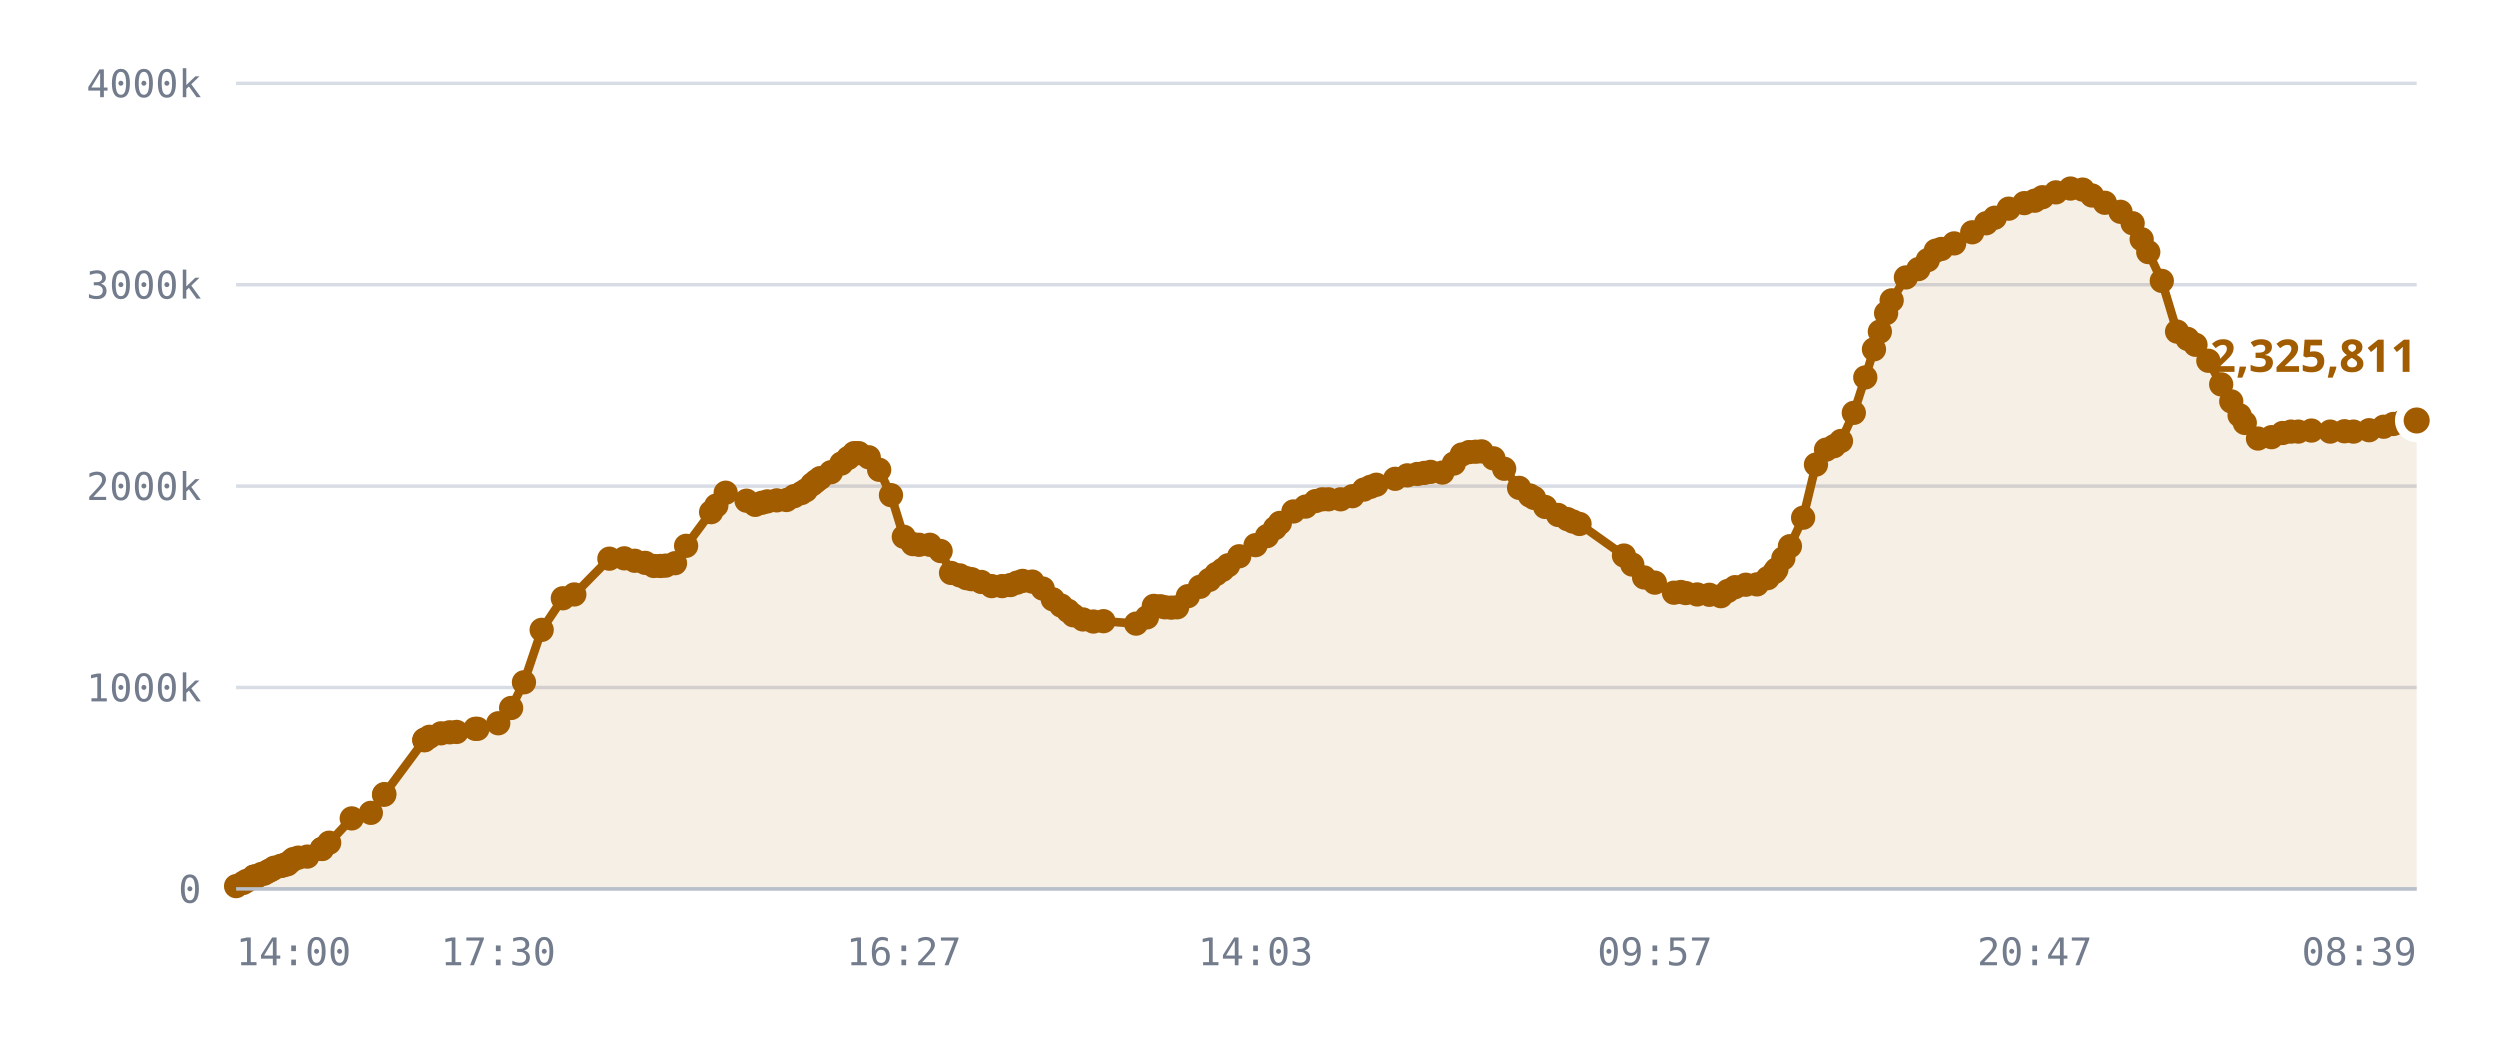
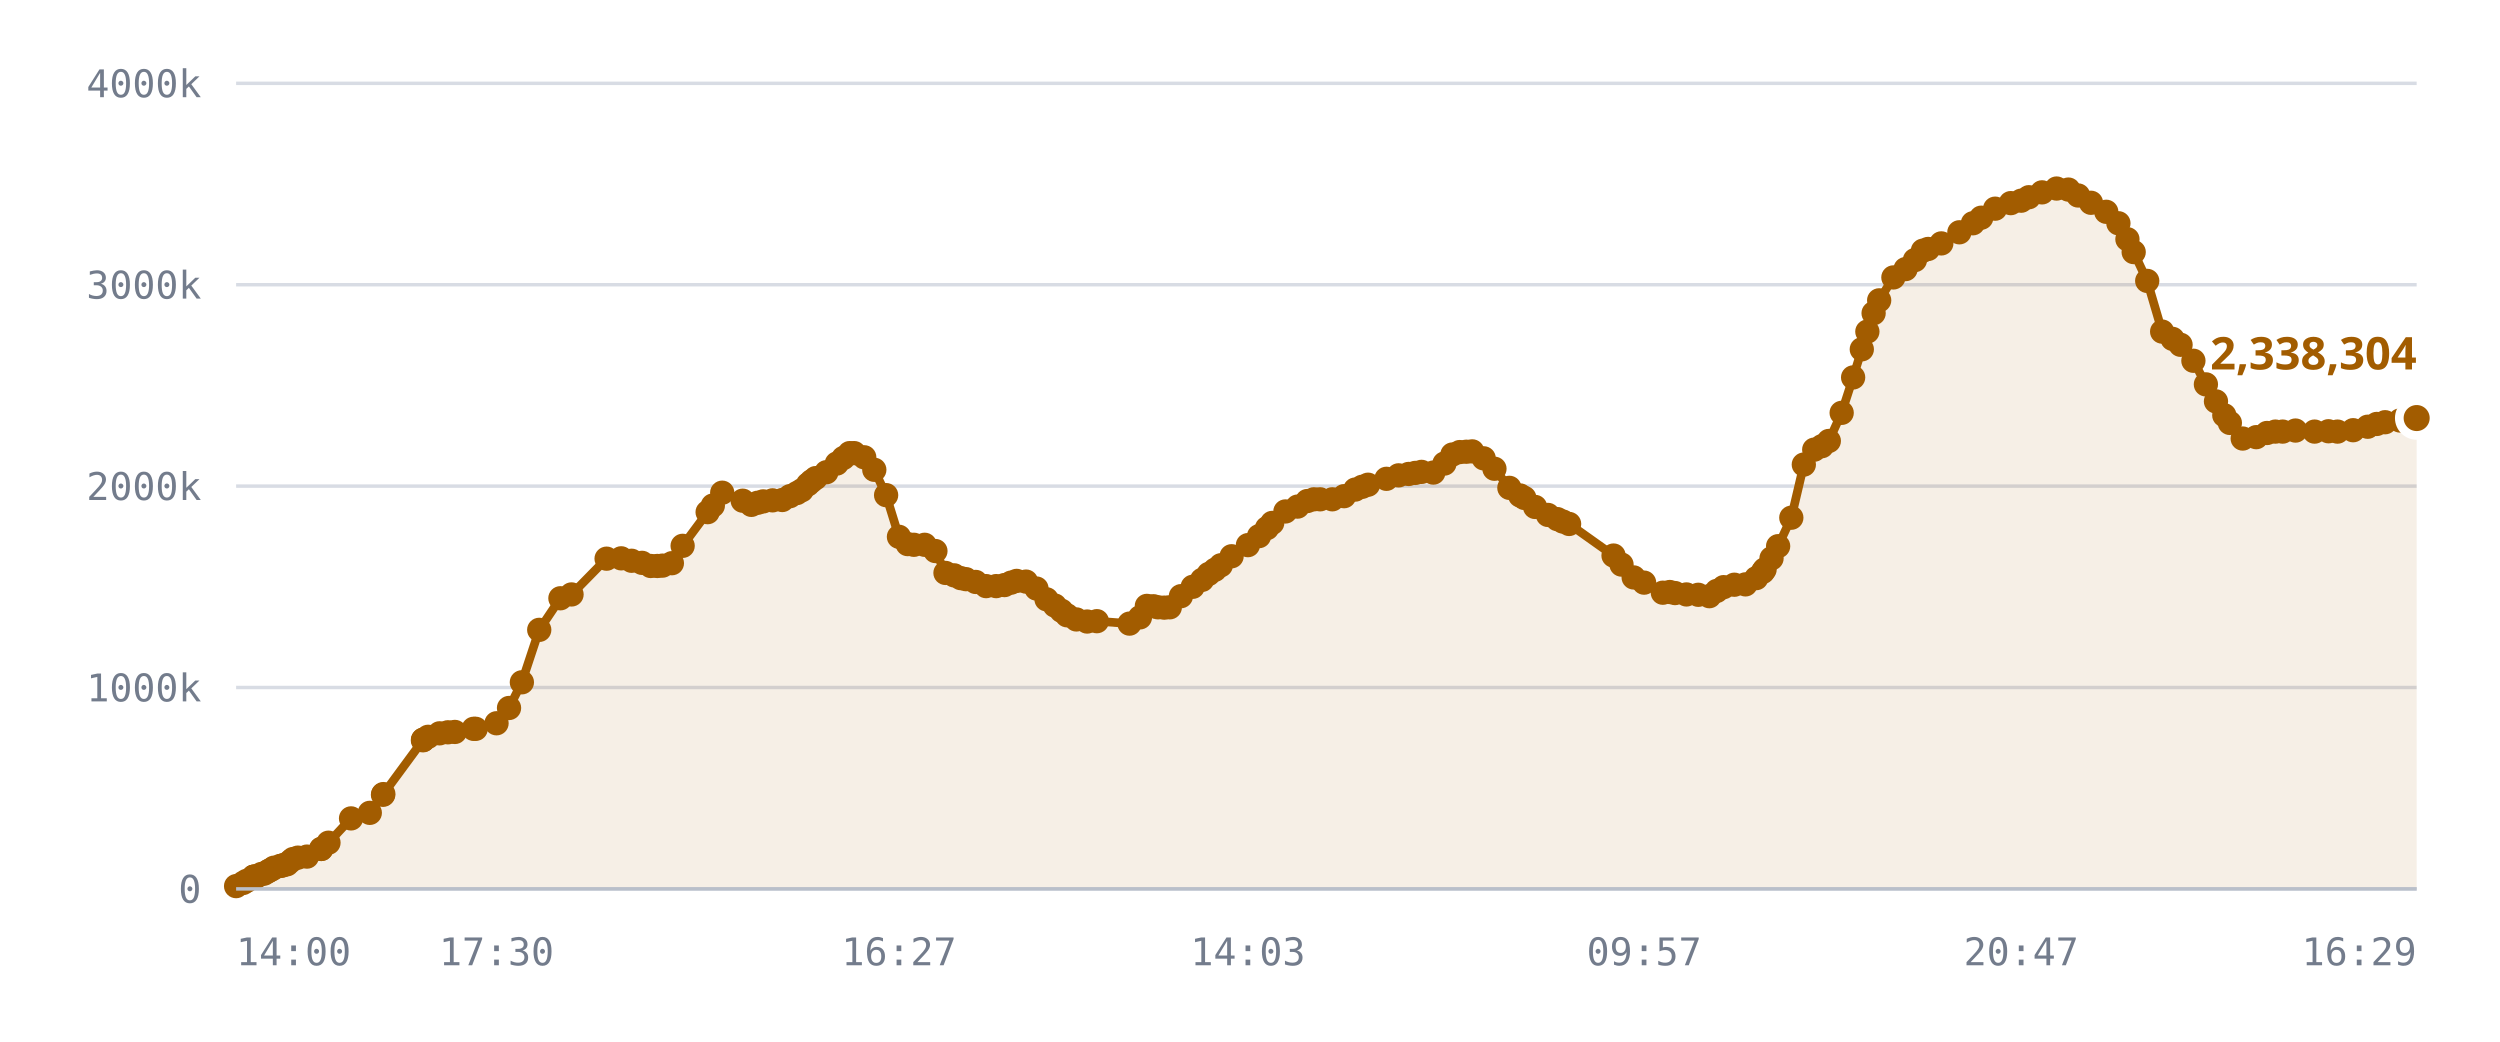
<svg xmlns="http://www.w3.org/2000/svg" viewBox="0 0 720 300" role="img" aria-label="Published DID profiles, sharded namespace">
  <style>
    .grid      { stroke: var(--chart-grid, #d8dce4); stroke-width: 1; }
    .cap       { stroke: var(--chart-cap, #9a2b22); stroke-width: 1.5; stroke-dasharray: 5 4; }
    .cap-label { fill: var(--chart-cap, #9a2b22); font: 600 11px Archivo, system-ui, sans-serif; letter-spacing: .04em; }
    .tick      { fill: var(--chart-muted, #737c8c); font: 500 11px "IBM Plex Mono", ui-monospace, monospace; }
    .tick-y    { text-anchor: end; }
    .tick-x    { text-anchor: middle; }
    .series    { fill: none; stroke: var(--chart-line, #a25c00); stroke-width: 2.5; stroke-linejoin: round; stroke-linecap: round; }
    .fill      { fill: var(--chart-fill, rgba(162,92,0,.10)); stroke: none; }
    .dot       { fill: var(--chart-line, #a25c00); }
    .dot-last  { stroke: var(--chart-bg, #fff); stroke-width: 2.5; }
    .end-label { fill: var(--chart-line, #a25c00); font: 700 13px Archivo, system-ui, sans-serif; }
    .axis      { stroke: var(--chart-axis, #b9bfca); stroke-width: 1; }
  </style>
  <line x1="68" y1="256.0" x2="696" y2="256.0" class="grid" />
  <text x="58" y="260.0" class="tick tick-y">0</text>
  <line x1="68" y1="198.0" x2="696" y2="198.0" class="grid" />
  <text x="58" y="202.0" class="tick tick-y">1000k</text>
  <line x1="68" y1="140.0" x2="696" y2="140.0" class="grid" />
  <text x="58" y="144.0" class="tick tick-y">2000k</text>
  <line x1="68" y1="82.0" x2="696" y2="82.0" class="grid" />
  <text x="58" y="86.0" class="tick tick-y">3000k</text>
  <line x1="68" y1="24.0" x2="696" y2="24.0" class="grid" />
  <text x="58" y="28.0" class="tick tick-y">4000k</text>
-   <path d="M68.0,255.2 L70.0,254.3 L71.0,253.7 L73.1,252.5 L73.1,252.5 L73.2,252.5 L73.4,252.5 L73.9,252.5 L75.3,251.7 L76.1,251.6 L77.1,251.0 L77.7,250.7 L78.5,250.3 L79.0,249.9 L80.8,249.4 L81.3,249.3 L82.2,249.0 L82.8,248.9 L83.8,248.0 L84.5,247.4 L85.9,247.0 L88.5,246.7 L92.7,244.5 L92.7,244.5 L94.8,242.7 L101.3,235.7 L106.8,234.1 L110.6,228.9 L110.7,228.7 L122.2,213.2 L122.3,213.1 L122.3,213.0 L123.7,212.2 L127.0,211.2 L129.5,210.9 L131.5,210.8 L136.9,209.9 L137.5,209.9 L143.5,208.3 L147.2,203.9 L150.9,196.5 L156.0,181.4 L162.1,172.3 L165.4,171.2 L175.5,160.9 L179.8,160.8 L182.8,161.5 L185.8,162.1 L188.3,163.0 L190.2,163.0 L191.7,162.9 L194.4,162.2 L197.6,157.2 L204.8,147.5 L206.3,145.6 L209.0,141.9 L215.0,144.2 L217.5,145.4 L219.4,144.8 L221.0,144.4 L223.7,144.1 L226.5,144.0 L228.7,142.9 L230.8,142.0 L232.1,141.2 L233.9,139.5 L235.0,138.6 L236.2,137.7 L239.3,136.0 L242.3,133.5 L244.3,131.9 L246.0,130.5 L247.3,130.5 L250.2,131.7 L253.2,135.3 L256.6,142.6 L260.3,154.6 L262.9,156.7 L264.7,156.9 L267.8,156.9 L270.9,158.7 L273.9,165.0 L276.4,165.7 L278.3,166.5 L279.8,166.8 L282.6,167.6 L285.6,168.8 L288.6,168.8 L291.0,168.5 L292.9,167.8 L294.5,167.3 L297.3,167.5 L300.3,169.5 L303.2,172.6 L305.6,174.4 L307.6,175.9 L309.1,177.2 L311.9,178.4 L314.9,179.0 L317.8,178.9 L327.2,179.6 L330.3,177.8 L332.3,174.5 L334.2,174.6 L335.5,174.9 L337.3,175.0 L339.0,174.9 L342.1,171.7 L345.6,169.0 L348.3,167.0 L350.3,165.3 L352.1,164.1 L353.7,162.8 L356.9,160.2 L361.6,157.0 L364.9,154.4 L367.2,152.1 L368.6,150.6 L372.5,147.3 L376.0,145.9 L378.9,144.3 L380.8,143.8 L382.6,143.8 L386.1,143.8 L389.5,142.9 L392.8,141.0 L394.7,140.2 L396.4,139.6 L401.8,137.9 L405.3,136.9 L408.2,136.5 L410.2,136.2 L412.0,135.9 L415.4,136.1 L418.7,133.5 L421.0,130.9 L423.1,130.2 L425.0,130.1 L426.7,130.0 L430.1,132.0 L433.2,135.0 L437.5,140.5 L440.6,142.7 L441.8,143.4 L445.0,146.0 L448.7,148.3 L451.4,149.5 L453.0,150.2 L454.9,150.9 L467.7,160.0 L470.1,162.6 L473.5,166.3 L476.6,167.8 L482.1,170.7 L484.1,170.5 L485.5,170.8 L488.8,171.2 L492.3,171.3 L495.6,171.7 L497.6,170.2 L499.7,169.1 L502.8,168.4 L506.0,168.3 L509.1,166.5 L511.1,164.7 L511.6,164.0 L513.6,160.8 L515.5,157.3 L519.3,149.1 L523.0,133.8 L525.9,129.5 L528.2,128.5 L530.2,127.0 L533.9,118.9 L537.2,108.7 L539.7,100.6 L541.4,95.5 L543.2,90.2 L544.8,86.5 L548.9,79.9 L552.5,77.5 L555.2,74.9 L557.5,72.2 L559.1,71.7 L562.8,70.1 L568.0,66.9 L572.0,64.3 L574.5,62.7 L578.5,60.1 L583.0,58.5 L586.0,57.8 L588.2,56.8 L592.1,55.4 L596.3,54.3 L599.8,54.6 L602.5,56.3 L606.2,58.4 L610.7,61.0 L614.2,64.3 L616.8,68.9 L618.7,72.6 L622.6,80.9 L627.0,95.5 L630.0,97.6 L632.3,99.3 L636.0,103.9 L639.7,110.7 L642.6,115.6 L645.0,119.6 L646.5,121.8 L650.3,126.3 L654.2,125.9 L657.4,124.7 L659.8,124.3 L661.9,124.3 L665.7,124.0 L671.1,124.3 L675.2,124.2 L677.8,124.3 L682.3,123.9 L686.5,122.9 L689.3,122.1 L691.6,121.6 L696.0,121.1 L696.0,256.0 L68.0,256.0 Z" class="fill" />
-   <path d="M68.0,255.2 L70.0,254.3 L71.0,253.7 L73.1,252.5 L73.1,252.5 L73.2,252.5 L73.4,252.5 L73.9,252.5 L75.3,251.7 L76.1,251.6 L77.1,251.0 L77.7,250.7 L78.5,250.3 L79.0,249.9 L80.8,249.4 L81.3,249.3 L82.2,249.0 L82.8,248.9 L83.8,248.0 L84.5,247.4 L85.9,247.0 L88.5,246.7 L92.7,244.5 L92.7,244.5 L94.8,242.7 L101.3,235.7 L106.8,234.1 L110.6,228.9 L110.7,228.7 L122.2,213.2 L122.3,213.1 L122.3,213.0 L123.7,212.2 L127.0,211.2 L129.5,210.9 L131.5,210.8 L136.9,209.9 L137.5,209.9 L143.5,208.3 L147.2,203.9 L150.9,196.5 L156.0,181.4 L162.1,172.3 L165.4,171.2 L175.5,160.9 L179.8,160.8 L182.8,161.5 L185.8,162.1 L188.3,163.0 L190.2,163.0 L191.7,162.9 L194.4,162.2 L197.6,157.2 L204.8,147.5 L206.3,145.6 L209.0,141.9 L215.0,144.2 L217.5,145.4 L219.4,144.8 L221.0,144.4 L223.7,144.1 L226.5,144.0 L228.7,142.9 L230.8,142.0 L232.1,141.2 L233.9,139.5 L235.0,138.6 L236.2,137.7 L239.3,136.0 L242.3,133.5 L244.3,131.9 L246.0,130.5 L247.3,130.5 L250.2,131.7 L253.2,135.3 L256.6,142.6 L260.3,154.6 L262.9,156.7 L264.7,156.9 L267.8,156.9 L270.9,158.7 L273.9,165.0 L276.4,165.7 L278.3,166.5 L279.8,166.8 L282.6,167.6 L285.6,168.8 L288.6,168.8 L291.0,168.5 L292.9,167.8 L294.5,167.3 L297.3,167.5 L300.3,169.5 L303.2,172.6 L305.6,174.4 L307.6,175.9 L309.1,177.2 L311.9,178.4 L314.9,179.0 L317.8,178.9 L327.2,179.6 L330.3,177.8 L332.3,174.5 L334.2,174.6 L335.5,174.9 L337.3,175.0 L339.0,174.9 L342.1,171.7 L345.6,169.0 L348.3,167.0 L350.3,165.3 L352.1,164.1 L353.7,162.8 L356.9,160.2 L361.6,157.0 L364.9,154.4 L367.2,152.1 L368.6,150.6 L372.5,147.3 L376.0,145.9 L378.9,144.3 L380.8,143.8 L382.6,143.8 L386.1,143.8 L389.5,142.9 L392.8,141.0 L394.7,140.2 L396.4,139.6 L401.8,137.9 L405.3,136.9 L408.2,136.5 L410.2,136.2 L412.0,135.9 L415.4,136.1 L418.7,133.5 L421.0,130.9 L423.1,130.2 L425.0,130.1 L426.7,130.0 L430.1,132.0 L433.2,135.0 L437.5,140.5 L440.6,142.7 L441.8,143.4 L445.0,146.0 L448.7,148.3 L451.4,149.5 L453.0,150.2 L454.9,150.9 L467.7,160.0 L470.1,162.6 L473.5,166.3 L476.6,167.8 L482.1,170.7 L484.1,170.5 L485.5,170.8 L488.8,171.2 L492.3,171.3 L495.6,171.7 L497.6,170.2 L499.7,169.1 L502.8,168.4 L506.0,168.3 L509.1,166.5 L511.1,164.7 L511.6,164.0 L513.6,160.8 L515.5,157.3 L519.3,149.1 L523.0,133.8 L525.9,129.5 L528.2,128.5 L530.2,127.0 L533.9,118.9 L537.2,108.7 L539.7,100.6 L541.4,95.5 L543.2,90.2 L544.8,86.5 L548.9,79.9 L552.5,77.5 L555.2,74.9 L557.5,72.2 L559.1,71.7 L562.8,70.1 L568.0,66.9 L572.0,64.3 L574.5,62.7 L578.5,60.1 L583.0,58.5 L586.0,57.8 L588.2,56.8 L592.1,55.4 L596.3,54.3 L599.8,54.6 L602.5,56.3 L606.2,58.4 L610.7,61.0 L614.2,64.3 L616.8,68.9 L618.7,72.6 L622.6,80.9 L627.0,95.5 L630.0,97.6 L632.3,99.3 L636.0,103.9 L639.7,110.7 L642.6,115.6 L645.0,119.6 L646.5,121.8 L650.3,126.3 L654.2,125.9 L657.4,124.7 L659.8,124.3 L661.9,124.3 L665.7,124.0 L671.1,124.3 L675.2,124.2 L677.8,124.3 L682.3,123.9 L686.5,122.9 L689.3,122.1 L691.6,121.6 L696.0,121.1" class="series" />
+   <path d="M68.0,255.2 L70.0,254.3 L71.0,253.7 L73.0,252.5 L73.1,252.5 L73.1,252.5 L73.3,252.5 L73.8,252.5 L75.3,251.7 L76.1,251.6 L77.1,251.0 L77.6,250.7 L78.4,250.3 L78.9,249.9 L80.7,249.4 L81.2,249.3 L82.1,249.0 L82.7,248.9 L83.7,248.0 L84.4,247.4 L85.8,247.0 L88.4,246.7 L92.5,244.5 L92.5,244.5 L94.6,242.7 L101.1,235.7 L106.5,234.1 L110.3,228.9 L110.4,228.7 L121.8,213.2 L121.9,213.1 L121.9,213.0 L123.3,212.2 L126.6,211.2 L129.0,210.9 L131.0,210.8 L136.4,209.9 L137.0,209.9 L143.0,208.3 L146.6,203.9 L150.3,196.5 L155.3,181.4 L161.4,172.3 L164.6,171.2 L174.7,160.9 L178.9,160.8 L181.9,161.5 L184.9,162.1 L187.4,163.0 L189.3,163.0 L190.8,162.9 L193.5,162.2 L196.6,157.2 L203.8,147.5 L205.3,145.6 L208.0,141.9 L213.9,144.2 L216.4,145.4 L218.2,144.8 L219.8,144.4 L222.5,144.1 L225.3,144.0 L227.5,142.9 L229.5,142.0 L230.9,141.2 L232.7,139.5 L233.7,138.6 L234.9,137.7 L238.0,136.0 L241.0,133.5 L242.9,131.9 L244.7,130.5 L246.0,130.5 L248.9,131.7 L251.8,135.3 L255.2,142.6 L258.9,154.6 L261.4,156.7 L263.2,156.9 L266.3,156.9 L269.4,158.7 L272.3,165.0 L274.8,165.7 L276.7,166.5 L278.2,166.8 L281.0,167.6 L284.0,168.8 L286.9,168.8 L289.3,168.5 L291.2,167.8 L292.8,167.3 L295.5,167.5 L298.5,169.5 L301.4,172.6 L303.8,174.4 L305.7,175.9 L307.3,177.2 L310.0,178.4 L313.1,179.0 L315.9,178.9 L325.3,179.6 L328.3,177.8 L330.3,174.5 L332.2,174.6 L333.5,174.9 L335.3,175.0 L336.9,174.9 L340.1,171.7 L343.5,169.0 L346.2,167.0 L348.1,165.3 L349.9,164.1 L351.6,162.8 L354.7,160.2 L359.4,157.0 L362.6,154.4 L364.9,152.1 L366.4,150.6 L370.2,147.3 L373.7,145.9 L376.5,144.3 L378.4,143.8 L380.2,143.8 L383.7,143.8 L387.1,142.9 L390.3,141.0 L392.3,140.2 L394.0,139.6 L399.3,137.9 L402.8,136.9 L405.7,136.5 L407.6,136.2 L409.4,135.9 L412.8,136.1 L416.0,133.5 L418.3,130.9 L420.4,130.2 L422.3,130.1 L424.0,130.0 L427.3,132.0 L430.4,135.0 L434.7,140.5 L437.8,142.7 L439.0,143.4 L442.1,146.0 L445.8,148.3 L448.5,149.5 L450.1,150.2 L451.9,150.9 L464.7,160.0 L467.0,162.6 L470.5,166.3 L473.5,167.8 L478.9,170.7 L480.9,170.5 L482.4,170.8 L485.7,171.2 L489.1,171.3 L492.3,171.7 L494.4,170.2 L496.4,169.1 L499.5,168.4 L502.7,168.3 L505.8,166.5 L507.7,164.7 L508.2,164.0 L510.2,160.8 L512.1,157.3 L515.9,149.1 L519.5,133.8 L522.5,129.5 L524.7,128.5 L526.7,127.0 L530.4,118.9 L533.7,108.7 L536.2,100.6 L537.8,95.5 L539.6,90.2 L541.2,86.5 L545.3,79.9 L548.8,77.5 L551.5,74.9 L553.8,72.2 L555.3,71.7 L559.1,70.1 L564.3,66.9 L568.2,64.3 L570.6,62.7 L574.6,60.1 L579.1,58.5 L582.1,57.8 L584.3,56.8 L588.1,55.4 L592.3,54.3 L595.7,54.6 L598.5,56.3 L602.2,58.4 L606.6,61.0 L610.1,64.3 L612.7,68.9 L614.5,72.6 L618.4,80.9 L622.7,95.5 L625.7,97.6 L628.0,99.3 L631.7,103.9 L635.3,110.7 L638.2,115.6 L640.6,119.6 L642.2,121.8 L645.9,126.3 L649.8,125.9 L652.9,124.7 L655.3,124.3 L657.4,124.3 L661.1,124.0 L666.6,124.3 L670.6,124.2 L673.2,124.3 L677.7,123.9 L681.9,122.9 L684.5,122.1 L686.9,121.6 L691.2,121.1 L696.0,120.4 L696.0,256.0 L68.0,256.0 Z" class="fill" />
+   <path d="M68.0,255.2 L70.0,254.3 L71.0,253.7 L73.0,252.5 L73.1,252.5 L73.1,252.5 L73.3,252.5 L73.8,252.5 L75.3,251.7 L76.1,251.6 L77.1,251.0 L77.6,250.7 L78.4,250.3 L78.9,249.9 L80.7,249.4 L81.2,249.3 L82.1,249.0 L82.7,248.9 L83.7,248.0 L84.4,247.4 L85.8,247.0 L88.4,246.7 L92.5,244.5 L92.5,244.5 L94.6,242.7 L101.1,235.7 L106.5,234.1 L110.3,228.9 L110.4,228.7 L121.8,213.2 L121.9,213.1 L121.9,213.0 L123.3,212.2 L126.6,211.2 L129.0,210.9 L131.0,210.8 L136.4,209.9 L137.0,209.9 L143.0,208.3 L146.6,203.9 L150.3,196.5 L155.3,181.4 L161.4,172.3 L164.6,171.2 L174.7,160.9 L178.9,160.8 L181.9,161.5 L184.9,162.1 L187.4,163.0 L189.3,163.0 L190.8,162.9 L193.5,162.2 L196.6,157.2 L203.8,147.5 L205.3,145.6 L208.0,141.9 L213.9,144.2 L216.4,145.4 L218.2,144.8 L219.8,144.4 L222.5,144.1 L225.3,144.0 L227.5,142.9 L229.5,142.0 L230.9,141.2 L232.7,139.5 L233.7,138.6 L234.9,137.7 L238.0,136.0 L241.0,133.5 L242.9,131.9 L244.7,130.5 L246.0,130.5 L248.9,131.7 L251.8,135.3 L255.2,142.6 L258.9,154.6 L261.4,156.7 L263.2,156.9 L266.3,156.9 L269.4,158.7 L272.3,165.0 L274.8,165.7 L276.7,166.5 L278.2,166.8 L281.0,167.6 L284.0,168.8 L286.9,168.8 L289.3,168.5 L291.2,167.8 L292.8,167.3 L295.5,167.5 L298.5,169.5 L301.4,172.6 L303.8,174.4 L305.7,175.9 L307.3,177.2 L310.0,178.4 L313.1,179.0 L315.9,178.9 L325.3,179.6 L328.3,177.8 L330.3,174.5 L332.2,174.6 L333.5,174.9 L335.3,175.0 L336.9,174.9 L340.1,171.7 L343.5,169.0 L346.2,167.0 L348.1,165.3 L349.9,164.1 L351.6,162.8 L354.7,160.2 L359.4,157.0 L362.6,154.4 L364.9,152.1 L366.4,150.6 L370.2,147.3 L373.7,145.9 L376.5,144.3 L378.4,143.8 L380.2,143.8 L383.7,143.8 L387.1,142.9 L390.3,141.0 L392.3,140.2 L394.0,139.6 L399.3,137.9 L402.8,136.9 L405.7,136.5 L407.6,136.2 L409.4,135.9 L412.8,136.1 L416.0,133.5 L418.3,130.9 L420.4,130.2 L422.3,130.1 L424.0,130.0 L427.3,132.0 L430.4,135.0 L434.7,140.5 L437.8,142.7 L439.0,143.4 L442.1,146.0 L445.8,148.3 L448.5,149.5 L450.1,150.2 L451.9,150.9 L464.7,160.0 L467.0,162.6 L470.5,166.3 L473.5,167.8 L478.9,170.7 L480.9,170.5 L482.4,170.8 L485.7,171.2 L489.1,171.3 L492.3,171.7 L494.4,170.2 L496.4,169.1 L499.5,168.4 L502.7,168.3 L505.8,166.5 L507.7,164.7 L508.2,164.0 L510.2,160.8 L512.1,157.3 L515.9,149.1 L519.5,133.8 L522.5,129.5 L524.7,128.5 L526.7,127.0 L530.4,118.9 L533.7,108.7 L536.2,100.6 L537.8,95.5 L539.6,90.2 L541.2,86.5 L545.3,79.9 L548.8,77.5 L551.5,74.9 L553.8,72.2 L555.3,71.7 L559.1,70.1 L564.3,66.9 L568.2,64.3 L570.6,62.7 L574.6,60.1 L579.1,58.5 L582.1,57.8 L584.3,56.8 L588.1,55.4 L592.3,54.3 L595.7,54.6 L598.5,56.3 L602.2,58.4 L606.6,61.0 L610.1,64.3 L612.7,68.9 L614.5,72.6 L618.4,80.9 L622.7,95.5 L625.7,97.6 L628.0,99.3 L631.7,103.9 L635.3,110.7 L638.2,115.6 L640.6,119.6 L642.2,121.8 L645.9,126.3 L649.8,125.9 L652.9,124.7 L655.3,124.3 L657.4,124.3 L661.1,124.0 L666.6,124.3 L670.6,124.2 L673.2,124.3 L677.7,123.9 L681.9,122.9 L684.5,122.1 L686.9,121.6 L691.2,121.1 L696.0,120.4" class="series" />
  <circle cx="68.0" cy="255.2" r="3.5" class="dot" />
  <circle cx="70.0" cy="254.3" r="3.5" class="dot" />
  <circle cx="71.0" cy="253.7" r="3.5" class="dot" />
+   <circle cx="73.0" cy="252.5" r="3.5" class="dot" />
  <circle cx="73.1" cy="252.5" r="3.5" class="dot" />
  <circle cx="73.1" cy="252.5" r="3.5" class="dot" />
-   <circle cx="73.2" cy="252.5" r="3.5" class="dot" />
-   <circle cx="73.4" cy="252.5" r="3.5" class="dot" />
-   <circle cx="73.9" cy="252.5" r="3.5" class="dot" />
+   <circle cx="73.3" cy="252.5" r="3.5" class="dot" />
+   <circle cx="73.8" cy="252.5" r="3.5" class="dot" />
  <circle cx="75.3" cy="251.7" r="3.5" class="dot" />
  <circle cx="76.1" cy="251.6" r="3.5" class="dot" />
  <circle cx="77.1" cy="251.0" r="3.5" class="dot" />
-   <circle cx="77.7" cy="250.7" r="3.5" class="dot" />
-   <circle cx="78.5" cy="250.3" r="3.5" class="dot" />
-   <circle cx="79.0" cy="249.9" r="3.5" class="dot" />
-   <circle cx="80.8" cy="249.4" r="3.5" class="dot" />
-   <circle cx="81.3" cy="249.3" r="3.5" class="dot" />
-   <circle cx="82.2" cy="249.0" r="3.5" class="dot" />
-   <circle cx="82.8" cy="248.9" r="3.5" class="dot" />
-   <circle cx="83.8" cy="248.0" r="3.5" class="dot" />
-   <circle cx="84.5" cy="247.4" r="3.5" class="dot" />
-   <circle cx="85.9" cy="247.0" r="3.5" class="dot" />
-   <circle cx="88.5" cy="246.7" r="3.5" class="dot" />
-   <circle cx="92.7" cy="244.5" r="3.5" class="dot" />
-   <circle cx="92.7" cy="244.5" r="3.5" class="dot" />
-   <circle cx="94.8" cy="242.7" r="3.5" class="dot" />
-   <circle cx="101.3" cy="235.7" r="3.5" class="dot" />
-   <circle cx="106.8" cy="234.1" r="3.5" class="dot" />
-   <circle cx="110.6" cy="228.9" r="3.5" class="dot" />
-   <circle cx="110.7" cy="228.7" r="3.5" class="dot" />
-   <circle cx="122.2" cy="213.2" r="3.5" class="dot" />
-   <circle cx="122.3" cy="213.1" r="3.5" class="dot" />
-   <circle cx="122.3" cy="213.0" r="3.5" class="dot" />
-   <circle cx="123.7" cy="212.2" r="3.5" class="dot" />
-   <circle cx="127.0" cy="211.2" r="3.5" class="dot" />
-   <circle cx="129.5" cy="210.9" r="3.5" class="dot" />
-   <circle cx="131.5" cy="210.8" r="3.5" class="dot" />
-   <circle cx="136.9" cy="209.9" r="3.5" class="dot" />
-   <circle cx="137.5" cy="209.9" r="3.5" class="dot" />
-   <circle cx="143.5" cy="208.3" r="3.5" class="dot" />
-   <circle cx="147.2" cy="203.9" r="3.5" class="dot" />
-   <circle cx="150.9" cy="196.5" r="3.5" class="dot" />
-   <circle cx="156.0" cy="181.4" r="3.5" class="dot" />
-   <circle cx="162.1" cy="172.3" r="3.5" class="dot" />
-   <circle cx="165.4" cy="171.2" r="3.5" class="dot" />
-   <circle cx="175.5" cy="160.9" r="3.5" class="dot" />
-   <circle cx="179.8" cy="160.8" r="3.5" class="dot" />
-   <circle cx="182.8" cy="161.5" r="3.5" class="dot" />
-   <circle cx="185.8" cy="162.1" r="3.5" class="dot" />
-   <circle cx="188.3" cy="163.0" r="3.5" class="dot" />
-   <circle cx="190.2" cy="163.0" r="3.5" class="dot" />
-   <circle cx="191.7" cy="162.9" r="3.5" class="dot" />
-   <circle cx="194.4" cy="162.2" r="3.5" class="dot" />
-   <circle cx="197.6" cy="157.2" r="3.5" class="dot" />
-   <circle cx="204.8" cy="147.5" r="3.5" class="dot" />
-   <circle cx="206.3" cy="145.6" r="3.5" class="dot" />
-   <circle cx="209.0" cy="141.9" r="3.5" class="dot" />
-   <circle cx="215.0" cy="144.2" r="3.5" class="dot" />
-   <circle cx="217.5" cy="145.4" r="3.5" class="dot" />
-   <circle cx="219.4" cy="144.8" r="3.5" class="dot" />
-   <circle cx="221.0" cy="144.4" r="3.5" class="dot" />
-   <circle cx="223.7" cy="144.1" r="3.5" class="dot" />
-   <circle cx="226.5" cy="144.0" r="3.5" class="dot" />
-   <circle cx="228.7" cy="142.9" r="3.5" class="dot" />
-   <circle cx="230.8" cy="142.0" r="3.5" class="dot" />
-   <circle cx="232.1" cy="141.2" r="3.5" class="dot" />
-   <circle cx="233.9" cy="139.5" r="3.5" class="dot" />
-   <circle cx="235.0" cy="138.6" r="3.5" class="dot" />
-   <circle cx="236.2" cy="137.7" r="3.5" class="dot" />
-   <circle cx="239.3" cy="136.0" r="3.5" class="dot" />
-   <circle cx="242.3" cy="133.5" r="3.5" class="dot" />
-   <circle cx="244.3" cy="131.9" r="3.5" class="dot" />
+   <circle cx="77.6" cy="250.7" r="3.5" class="dot" />
+   <circle cx="78.4" cy="250.3" r="3.5" class="dot" />
+   <circle cx="78.9" cy="249.9" r="3.5" class="dot" />
+   <circle cx="80.7" cy="249.4" r="3.5" class="dot" />
+   <circle cx="81.2" cy="249.3" r="3.5" class="dot" />
+   <circle cx="82.1" cy="249.0" r="3.5" class="dot" />
+   <circle cx="82.7" cy="248.9" r="3.5" class="dot" />
+   <circle cx="83.7" cy="248.0" r="3.5" class="dot" />
+   <circle cx="84.4" cy="247.4" r="3.5" class="dot" />
+   <circle cx="85.8" cy="247.0" r="3.5" class="dot" />
+   <circle cx="88.4" cy="246.7" r="3.5" class="dot" />
+   <circle cx="92.5" cy="244.5" r="3.5" class="dot" />
+   <circle cx="92.5" cy="244.5" r="3.5" class="dot" />
+   <circle cx="94.6" cy="242.7" r="3.5" class="dot" />
+   <circle cx="101.1" cy="235.7" r="3.5" class="dot" />
+   <circle cx="106.5" cy="234.1" r="3.5" class="dot" />
+   <circle cx="110.3" cy="228.9" r="3.5" class="dot" />
+   <circle cx="110.4" cy="228.7" r="3.5" class="dot" />
+   <circle cx="121.8" cy="213.2" r="3.5" class="dot" />
+   <circle cx="121.9" cy="213.1" r="3.5" class="dot" />
+   <circle cx="121.9" cy="213.0" r="3.5" class="dot" />
+   <circle cx="123.3" cy="212.2" r="3.5" class="dot" />
+   <circle cx="126.6" cy="211.2" r="3.5" class="dot" />
+   <circle cx="129.0" cy="210.9" r="3.5" class="dot" />
+   <circle cx="131.0" cy="210.8" r="3.5" class="dot" />
+   <circle cx="136.4" cy="209.9" r="3.5" class="dot" />
+   <circle cx="137.0" cy="209.9" r="3.5" class="dot" />
+   <circle cx="143.0" cy="208.3" r="3.5" class="dot" />
+   <circle cx="146.6" cy="203.9" r="3.5" class="dot" />
+   <circle cx="150.3" cy="196.5" r="3.5" class="dot" />
+   <circle cx="155.3" cy="181.4" r="3.5" class="dot" />
+   <circle cx="161.4" cy="172.3" r="3.5" class="dot" />
+   <circle cx="164.6" cy="171.2" r="3.5" class="dot" />
+   <circle cx="174.7" cy="160.9" r="3.5" class="dot" />
+   <circle cx="178.9" cy="160.8" r="3.5" class="dot" />
+   <circle cx="181.9" cy="161.5" r="3.5" class="dot" />
+   <circle cx="184.9" cy="162.1" r="3.5" class="dot" />
+   <circle cx="187.4" cy="163.0" r="3.5" class="dot" />
+   <circle cx="189.3" cy="163.0" r="3.5" class="dot" />
+   <circle cx="190.8" cy="162.9" r="3.5" class="dot" />
+   <circle cx="193.5" cy="162.2" r="3.5" class="dot" />
+   <circle cx="196.6" cy="157.2" r="3.5" class="dot" />
+   <circle cx="203.8" cy="147.5" r="3.5" class="dot" />
+   <circle cx="205.3" cy="145.6" r="3.5" class="dot" />
+   <circle cx="208.0" cy="141.9" r="3.5" class="dot" />
+   <circle cx="213.9" cy="144.2" r="3.5" class="dot" />
+   <circle cx="216.4" cy="145.4" r="3.5" class="dot" />
+   <circle cx="218.2" cy="144.8" r="3.5" class="dot" />
+   <circle cx="219.8" cy="144.4" r="3.5" class="dot" />
+   <circle cx="222.5" cy="144.1" r="3.5" class="dot" />
+   <circle cx="225.3" cy="144.0" r="3.5" class="dot" />
+   <circle cx="227.5" cy="142.9" r="3.5" class="dot" />
+   <circle cx="229.5" cy="142.0" r="3.5" class="dot" />
+   <circle cx="230.9" cy="141.2" r="3.5" class="dot" />
+   <circle cx="232.7" cy="139.5" r="3.5" class="dot" />
+   <circle cx="233.7" cy="138.6" r="3.5" class="dot" />
+   <circle cx="234.9" cy="137.7" r="3.5" class="dot" />
+   <circle cx="238.0" cy="136.0" r="3.5" class="dot" />
+   <circle cx="241.0" cy="133.5" r="3.5" class="dot" />
+   <circle cx="242.9" cy="131.9" r="3.5" class="dot" />
+   <circle cx="244.7" cy="130.5" r="3.5" class="dot" />
  <circle cx="246.0" cy="130.5" r="3.5" class="dot" />
-   <circle cx="247.3" cy="130.5" r="3.5" class="dot" />
-   <circle cx="250.2" cy="131.7" r="3.5" class="dot" />
-   <circle cx="253.2" cy="135.3" r="3.5" class="dot" />
-   <circle cx="256.6" cy="142.6" r="3.5" class="dot" />
-   <circle cx="260.3" cy="154.6" r="3.5" class="dot" />
-   <circle cx="262.9" cy="156.7" r="3.5" class="dot" />
-   <circle cx="264.7" cy="156.9" r="3.5" class="dot" />
-   <circle cx="267.8" cy="156.9" r="3.5" class="dot" />
-   <circle cx="270.9" cy="158.7" r="3.5" class="dot" />
-   <circle cx="273.9" cy="165.0" r="3.5" class="dot" />
-   <circle cx="276.4" cy="165.7" r="3.5" class="dot" />
-   <circle cx="278.3" cy="166.5" r="3.5" class="dot" />
-   <circle cx="279.8" cy="166.8" r="3.5" class="dot" />
-   <circle cx="282.6" cy="167.6" r="3.5" class="dot" />
-   <circle cx="285.6" cy="168.8" r="3.5" class="dot" />
-   <circle cx="288.6" cy="168.8" r="3.5" class="dot" />
-   <circle cx="291.0" cy="168.5" r="3.5" class="dot" />
-   <circle cx="292.9" cy="167.8" r="3.5" class="dot" />
-   <circle cx="294.5" cy="167.3" r="3.5" class="dot" />
-   <circle cx="297.3" cy="167.5" r="3.5" class="dot" />
-   <circle cx="300.3" cy="169.5" r="3.5" class="dot" />
-   <circle cx="303.2" cy="172.6" r="3.5" class="dot" />
-   <circle cx="305.6" cy="174.4" r="3.5" class="dot" />
-   <circle cx="307.6" cy="175.9" r="3.5" class="dot" />
-   <circle cx="309.1" cy="177.2" r="3.5" class="dot" />
-   <circle cx="311.9" cy="178.4" r="3.5" class="dot" />
-   <circle cx="314.9" cy="179.0" r="3.5" class="dot" />
-   <circle cx="317.8" cy="178.9" r="3.5" class="dot" />
-   <circle cx="327.2" cy="179.6" r="3.5" class="dot" />
-   <circle cx="330.3" cy="177.8" r="3.5" class="dot" />
-   <circle cx="332.3" cy="174.5" r="3.5" class="dot" />
-   <circle cx="334.2" cy="174.6" r="3.5" class="dot" />
-   <circle cx="335.5" cy="174.9" r="3.5" class="dot" />
-   <circle cx="337.3" cy="175.0" r="3.5" class="dot" />
-   <circle cx="339.0" cy="174.9" r="3.5" class="dot" />
-   <circle cx="342.1" cy="171.7" r="3.5" class="dot" />
-   <circle cx="345.6" cy="169.0" r="3.5" class="dot" />
-   <circle cx="348.3" cy="167.0" r="3.5" class="dot" />
-   <circle cx="350.3" cy="165.3" r="3.5" class="dot" />
-   <circle cx="352.1" cy="164.1" r="3.5" class="dot" />
-   <circle cx="353.7" cy="162.8" r="3.5" class="dot" />
-   <circle cx="356.9" cy="160.2" r="3.5" class="dot" />
-   <circle cx="361.6" cy="157.0" r="3.5" class="dot" />
-   <circle cx="364.9" cy="154.4" r="3.5" class="dot" />
-   <circle cx="367.2" cy="152.1" r="3.5" class="dot" />
-   <circle cx="368.6" cy="150.6" r="3.5" class="dot" />
-   <circle cx="372.5" cy="147.3" r="3.5" class="dot" />
-   <circle cx="376.0" cy="145.9" r="3.5" class="dot" />
-   <circle cx="378.9" cy="144.3" r="3.5" class="dot" />
-   <circle cx="380.8" cy="143.8" r="3.5" class="dot" />
-   <circle cx="382.6" cy="143.8" r="3.5" class="dot" />
-   <circle cx="386.1" cy="143.8" r="3.5" class="dot" />
-   <circle cx="389.5" cy="142.9" r="3.5" class="dot" />
-   <circle cx="392.8" cy="141.0" r="3.5" class="dot" />
-   <circle cx="394.7" cy="140.2" r="3.5" class="dot" />
-   <circle cx="396.4" cy="139.6" r="3.5" class="dot" />
-   <circle cx="401.8" cy="137.9" r="3.5" class="dot" />
-   <circle cx="405.3" cy="136.9" r="3.5" class="dot" />
-   <circle cx="408.2" cy="136.5" r="3.5" class="dot" />
-   <circle cx="410.2" cy="136.2" r="3.5" class="dot" />
-   <circle cx="412.0" cy="135.9" r="3.5" class="dot" />
-   <circle cx="415.4" cy="136.1" r="3.5" class="dot" />
-   <circle cx="418.7" cy="133.5" r="3.5" class="dot" />
-   <circle cx="421.0" cy="130.9" r="3.5" class="dot" />
-   <circle cx="423.1" cy="130.2" r="3.5" class="dot" />
-   <circle cx="425.0" cy="130.1" r="3.5" class="dot" />
-   <circle cx="426.7" cy="130.0" r="3.5" class="dot" />
-   <circle cx="430.1" cy="132.0" r="3.5" class="dot" />
-   <circle cx="433.2" cy="135.0" r="3.5" class="dot" />
-   <circle cx="437.5" cy="140.5" r="3.5" class="dot" />
-   <circle cx="440.6" cy="142.7" r="3.5" class="dot" />
-   <circle cx="441.8" cy="143.4" r="3.5" class="dot" />
-   <circle cx="445.0" cy="146.0" r="3.5" class="dot" />
-   <circle cx="448.7" cy="148.3" r="3.5" class="dot" />
-   <circle cx="451.4" cy="149.5" r="3.5" class="dot" />
-   <circle cx="453.0" cy="150.2" r="3.5" class="dot" />
-   <circle cx="454.9" cy="150.9" r="3.5" class="dot" />
-   <circle cx="467.7" cy="160.0" r="3.5" class="dot" />
-   <circle cx="470.1" cy="162.6" r="3.5" class="dot" />
-   <circle cx="473.5" cy="166.3" r="3.5" class="dot" />
-   <circle cx="476.6" cy="167.8" r="3.5" class="dot" />
-   <circle cx="482.1" cy="170.7" r="3.5" class="dot" />
-   <circle cx="484.1" cy="170.5" r="3.5" class="dot" />
-   <circle cx="485.5" cy="170.8" r="3.5" class="dot" />
-   <circle cx="488.8" cy="171.2" r="3.5" class="dot" />
-   <circle cx="492.3" cy="171.3" r="3.5" class="dot" />
-   <circle cx="495.6" cy="171.7" r="3.5" class="dot" />
-   <circle cx="497.6" cy="170.2" r="3.5" class="dot" />
-   <circle cx="499.7" cy="169.1" r="3.5" class="dot" />
-   <circle cx="502.8" cy="168.4" r="3.5" class="dot" />
-   <circle cx="506.0" cy="168.3" r="3.5" class="dot" />
-   <circle cx="509.1" cy="166.5" r="3.5" class="dot" />
-   <circle cx="511.1" cy="164.7" r="3.5" class="dot" />
-   <circle cx="511.6" cy="164.0" r="3.5" class="dot" />
-   <circle cx="513.6" cy="160.8" r="3.5" class="dot" />
-   <circle cx="515.5" cy="157.3" r="3.5" class="dot" />
-   <circle cx="519.3" cy="149.1" r="3.5" class="dot" />
-   <circle cx="523.0" cy="133.8" r="3.5" class="dot" />
-   <circle cx="525.9" cy="129.5" r="3.5" class="dot" />
-   <circle cx="528.2" cy="128.5" r="3.5" class="dot" />
-   <circle cx="530.2" cy="127.0" r="3.5" class="dot" />
-   <circle cx="533.9" cy="118.9" r="3.5" class="dot" />
-   <circle cx="537.2" cy="108.7" r="3.5" class="dot" />
-   <circle cx="539.7" cy="100.6" r="3.5" class="dot" />
-   <circle cx="541.4" cy="95.5" r="3.5" class="dot" />
-   <circle cx="543.2" cy="90.2" r="3.5" class="dot" />
-   <circle cx="544.8" cy="86.5" r="3.5" class="dot" />
-   <circle cx="548.9" cy="79.9" r="3.5" class="dot" />
-   <circle cx="552.5" cy="77.5" r="3.5" class="dot" />
-   <circle cx="555.2" cy="74.9" r="3.5" class="dot" />
-   <circle cx="557.5" cy="72.2" r="3.5" class="dot" />
-   <circle cx="559.1" cy="71.7" r="3.5" class="dot" />
-   <circle cx="562.8" cy="70.1" r="3.5" class="dot" />
-   <circle cx="568.0" cy="66.9" r="3.5" class="dot" />
-   <circle cx="572.0" cy="64.3" r="3.5" class="dot" />
-   <circle cx="574.5" cy="62.7" r="3.5" class="dot" />
-   <circle cx="578.5" cy="60.1" r="3.5" class="dot" />
-   <circle cx="583.0" cy="58.5" r="3.5" class="dot" />
-   <circle cx="586.0" cy="57.8" r="3.5" class="dot" />
-   <circle cx="588.2" cy="56.8" r="3.5" class="dot" />
-   <circle cx="592.1" cy="55.4" r="3.5" class="dot" />
-   <circle cx="596.3" cy="54.3" r="3.5" class="dot" />
-   <circle cx="599.8" cy="54.6" r="3.5" class="dot" />
-   <circle cx="602.5" cy="56.3" r="3.5" class="dot" />
-   <circle cx="606.2" cy="58.4" r="3.5" class="dot" />
-   <circle cx="610.7" cy="61.0" r="3.5" class="dot" />
-   <circle cx="614.2" cy="64.3" r="3.5" class="dot" />
-   <circle cx="616.8" cy="68.9" r="3.5" class="dot" />
-   <circle cx="618.7" cy="72.6" r="3.5" class="dot" />
-   <circle cx="622.6" cy="80.9" r="3.5" class="dot" />
-   <circle cx="627.0" cy="95.5" r="3.5" class="dot" />
-   <circle cx="630.0" cy="97.6" r="3.5" class="dot" />
-   <circle cx="632.3" cy="99.3" r="3.5" class="dot" />
-   <circle cx="636.0" cy="103.9" r="3.5" class="dot" />
-   <circle cx="639.7" cy="110.7" r="3.5" class="dot" />
-   <circle cx="642.6" cy="115.6" r="3.5" class="dot" />
-   <circle cx="645.0" cy="119.6" r="3.5" class="dot" />
-   <circle cx="646.5" cy="121.8" r="3.5" class="dot" />
-   <circle cx="650.3" cy="126.3" r="3.5" class="dot" />
-   <circle cx="654.2" cy="125.9" r="3.5" class="dot" />
-   <circle cx="657.4" cy="124.7" r="3.5" class="dot" />
-   <circle cx="659.8" cy="124.3" r="3.5" class="dot" />
-   <circle cx="661.9" cy="124.3" r="3.5" class="dot" />
-   <circle cx="665.7" cy="124.0" r="3.5" class="dot" />
-   <circle cx="671.1" cy="124.3" r="3.5" class="dot" />
-   <circle cx="675.2" cy="124.2" r="3.5" class="dot" />
-   <circle cx="677.8" cy="124.3" r="3.5" class="dot" />
-   <circle cx="682.3" cy="123.9" r="3.5" class="dot" />
-   <circle cx="686.5" cy="122.9" r="3.5" class="dot" />
-   <circle cx="689.3" cy="122.1" r="3.5" class="dot" />
-   <circle cx="691.6" cy="121.6" r="3.5" class="dot" />
-   <circle cx="696.0" cy="121.1" r="5" class="dot dot-last" />
-   <text x="696.0" y="107.1" class="end-label" text-anchor="end">2,325,811</text>
+   <circle cx="248.9" cy="131.7" r="3.5" class="dot" />
+   <circle cx="251.8" cy="135.3" r="3.5" class="dot" />
+   <circle cx="255.2" cy="142.6" r="3.5" class="dot" />
+   <circle cx="258.9" cy="154.6" r="3.5" class="dot" />
+   <circle cx="261.4" cy="156.7" r="3.5" class="dot" />
+   <circle cx="263.2" cy="156.9" r="3.5" class="dot" />
+   <circle cx="266.3" cy="156.9" r="3.5" class="dot" />
+   <circle cx="269.4" cy="158.7" r="3.5" class="dot" />
+   <circle cx="272.3" cy="165.0" r="3.5" class="dot" />
+   <circle cx="274.8" cy="165.7" r="3.5" class="dot" />
+   <circle cx="276.7" cy="166.5" r="3.5" class="dot" />
+   <circle cx="278.2" cy="166.8" r="3.5" class="dot" />
+   <circle cx="281.0" cy="167.6" r="3.5" class="dot" />
+   <circle cx="284.0" cy="168.8" r="3.5" class="dot" />
+   <circle cx="286.9" cy="168.8" r="3.5" class="dot" />
+   <circle cx="289.3" cy="168.5" r="3.5" class="dot" />
+   <circle cx="291.2" cy="167.8" r="3.5" class="dot" />
+   <circle cx="292.8" cy="167.3" r="3.5" class="dot" />
+   <circle cx="295.5" cy="167.5" r="3.5" class="dot" />
+   <circle cx="298.5" cy="169.5" r="3.5" class="dot" />
+   <circle cx="301.4" cy="172.6" r="3.5" class="dot" />
+   <circle cx="303.8" cy="174.4" r="3.5" class="dot" />
+   <circle cx="305.7" cy="175.9" r="3.5" class="dot" />
+   <circle cx="307.3" cy="177.2" r="3.5" class="dot" />
+   <circle cx="310.0" cy="178.4" r="3.5" class="dot" />
+   <circle cx="313.1" cy="179.0" r="3.5" class="dot" />
+   <circle cx="315.9" cy="178.9" r="3.5" class="dot" />
+   <circle cx="325.3" cy="179.6" r="3.5" class="dot" />
+   <circle cx="328.3" cy="177.8" r="3.5" class="dot" />
+   <circle cx="330.3" cy="174.5" r="3.5" class="dot" />
+   <circle cx="332.2" cy="174.6" r="3.5" class="dot" />
+   <circle cx="333.5" cy="174.9" r="3.5" class="dot" />
+   <circle cx="335.3" cy="175.0" r="3.5" class="dot" />
+   <circle cx="336.9" cy="174.9" r="3.5" class="dot" />
+   <circle cx="340.1" cy="171.7" r="3.5" class="dot" />
+   <circle cx="343.5" cy="169.0" r="3.5" class="dot" />
+   <circle cx="346.2" cy="167.0" r="3.5" class="dot" />
+   <circle cx="348.1" cy="165.3" r="3.5" class="dot" />
+   <circle cx="349.9" cy="164.1" r="3.5" class="dot" />
+   <circle cx="351.6" cy="162.8" r="3.5" class="dot" />
+   <circle cx="354.7" cy="160.2" r="3.5" class="dot" />
+   <circle cx="359.4" cy="157.0" r="3.5" class="dot" />
+   <circle cx="362.6" cy="154.4" r="3.5" class="dot" />
+   <circle cx="364.9" cy="152.1" r="3.5" class="dot" />
+   <circle cx="366.4" cy="150.6" r="3.5" class="dot" />
+   <circle cx="370.2" cy="147.3" r="3.5" class="dot" />
+   <circle cx="373.7" cy="145.9" r="3.5" class="dot" />
+   <circle cx="376.5" cy="144.3" r="3.5" class="dot" />
+   <circle cx="378.4" cy="143.8" r="3.5" class="dot" />
+   <circle cx="380.2" cy="143.8" r="3.5" class="dot" />
+   <circle cx="383.7" cy="143.8" r="3.5" class="dot" />
+   <circle cx="387.1" cy="142.9" r="3.5" class="dot" />
+   <circle cx="390.3" cy="141.0" r="3.5" class="dot" />
+   <circle cx="392.3" cy="140.2" r="3.5" class="dot" />
+   <circle cx="394.0" cy="139.6" r="3.5" class="dot" />
+   <circle cx="399.3" cy="137.9" r="3.5" class="dot" />
+   <circle cx="402.8" cy="136.9" r="3.5" class="dot" />
+   <circle cx="405.7" cy="136.5" r="3.5" class="dot" />
+   <circle cx="407.6" cy="136.2" r="3.5" class="dot" />
+   <circle cx="409.4" cy="135.9" r="3.5" class="dot" />
+   <circle cx="412.8" cy="136.1" r="3.5" class="dot" />
+   <circle cx="416.0" cy="133.5" r="3.5" class="dot" />
+   <circle cx="418.3" cy="130.9" r="3.5" class="dot" />
+   <circle cx="420.4" cy="130.2" r="3.5" class="dot" />
+   <circle cx="422.3" cy="130.1" r="3.5" class="dot" />
+   <circle cx="424.0" cy="130.0" r="3.5" class="dot" />
+   <circle cx="427.3" cy="132.0" r="3.5" class="dot" />
+   <circle cx="430.4" cy="135.0" r="3.5" class="dot" />
+   <circle cx="434.7" cy="140.5" r="3.5" class="dot" />
+   <circle cx="437.8" cy="142.7" r="3.5" class="dot" />
+   <circle cx="439.0" cy="143.4" r="3.5" class="dot" />
+   <circle cx="442.1" cy="146.0" r="3.5" class="dot" />
+   <circle cx="445.8" cy="148.3" r="3.5" class="dot" />
+   <circle cx="448.5" cy="149.5" r="3.5" class="dot" />
+   <circle cx="450.1" cy="150.2" r="3.5" class="dot" />
+   <circle cx="451.9" cy="150.9" r="3.5" class="dot" />
+   <circle cx="464.7" cy="160.0" r="3.5" class="dot" />
+   <circle cx="467.0" cy="162.6" r="3.5" class="dot" />
+   <circle cx="470.5" cy="166.3" r="3.5" class="dot" />
+   <circle cx="473.5" cy="167.8" r="3.5" class="dot" />
+   <circle cx="478.9" cy="170.7" r="3.5" class="dot" />
+   <circle cx="480.9" cy="170.5" r="3.5" class="dot" />
+   <circle cx="482.4" cy="170.8" r="3.5" class="dot" />
+   <circle cx="485.7" cy="171.2" r="3.5" class="dot" />
+   <circle cx="489.1" cy="171.3" r="3.5" class="dot" />
+   <circle cx="492.3" cy="171.7" r="3.5" class="dot" />
+   <circle cx="494.4" cy="170.2" r="3.5" class="dot" />
+   <circle cx="496.4" cy="169.1" r="3.5" class="dot" />
+   <circle cx="499.5" cy="168.4" r="3.5" class="dot" />
+   <circle cx="502.7" cy="168.3" r="3.5" class="dot" />
+   <circle cx="505.8" cy="166.5" r="3.5" class="dot" />
+   <circle cx="507.7" cy="164.7" r="3.5" class="dot" />
+   <circle cx="508.2" cy="164.0" r="3.5" class="dot" />
+   <circle cx="510.2" cy="160.8" r="3.5" class="dot" />
+   <circle cx="512.1" cy="157.3" r="3.5" class="dot" />
+   <circle cx="515.9" cy="149.1" r="3.5" class="dot" />
+   <circle cx="519.5" cy="133.8" r="3.5" class="dot" />
+   <circle cx="522.5" cy="129.5" r="3.5" class="dot" />
+   <circle cx="524.7" cy="128.5" r="3.5" class="dot" />
+   <circle cx="526.7" cy="127.0" r="3.5" class="dot" />
+   <circle cx="530.4" cy="118.9" r="3.5" class="dot" />
+   <circle cx="533.7" cy="108.7" r="3.5" class="dot" />
+   <circle cx="536.2" cy="100.6" r="3.5" class="dot" />
+   <circle cx="537.8" cy="95.5" r="3.5" class="dot" />
+   <circle cx="539.6" cy="90.2" r="3.5" class="dot" />
+   <circle cx="541.2" cy="86.5" r="3.5" class="dot" />
+   <circle cx="545.3" cy="79.9" r="3.5" class="dot" />
+   <circle cx="548.8" cy="77.5" r="3.5" class="dot" />
+   <circle cx="551.5" cy="74.9" r="3.5" class="dot" />
+   <circle cx="553.8" cy="72.2" r="3.5" class="dot" />
+   <circle cx="555.3" cy="71.7" r="3.5" class="dot" />
+   <circle cx="559.1" cy="70.1" r="3.5" class="dot" />
+   <circle cx="564.3" cy="66.9" r="3.5" class="dot" />
+   <circle cx="568.2" cy="64.3" r="3.5" class="dot" />
+   <circle cx="570.6" cy="62.7" r="3.5" class="dot" />
+   <circle cx="574.6" cy="60.1" r="3.5" class="dot" />
+   <circle cx="579.1" cy="58.5" r="3.5" class="dot" />
+   <circle cx="582.1" cy="57.8" r="3.5" class="dot" />
+   <circle cx="584.3" cy="56.8" r="3.5" class="dot" />
+   <circle cx="588.1" cy="55.4" r="3.5" class="dot" />
+   <circle cx="592.3" cy="54.3" r="3.5" class="dot" />
+   <circle cx="595.7" cy="54.6" r="3.5" class="dot" />
+   <circle cx="598.5" cy="56.3" r="3.5" class="dot" />
+   <circle cx="602.2" cy="58.4" r="3.5" class="dot" />
+   <circle cx="606.6" cy="61.0" r="3.5" class="dot" />
+   <circle cx="610.1" cy="64.3" r="3.5" class="dot" />
+   <circle cx="612.7" cy="68.9" r="3.5" class="dot" />
+   <circle cx="614.5" cy="72.6" r="3.5" class="dot" />
+   <circle cx="618.4" cy="80.9" r="3.5" class="dot" />
+   <circle cx="622.7" cy="95.5" r="3.5" class="dot" />
+   <circle cx="625.7" cy="97.6" r="3.5" class="dot" />
+   <circle cx="628.0" cy="99.3" r="3.5" class="dot" />
+   <circle cx="631.7" cy="103.9" r="3.5" class="dot" />
+   <circle cx="635.3" cy="110.7" r="3.5" class="dot" />
+   <circle cx="638.2" cy="115.6" r="3.5" class="dot" />
+   <circle cx="640.6" cy="119.6" r="3.5" class="dot" />
+   <circle cx="642.2" cy="121.8" r="3.5" class="dot" />
+   <circle cx="645.9" cy="126.3" r="3.5" class="dot" />
+   <circle cx="649.8" cy="125.9" r="3.5" class="dot" />
+   <circle cx="652.9" cy="124.7" r="3.5" class="dot" />
+   <circle cx="655.3" cy="124.3" r="3.5" class="dot" />
+   <circle cx="657.4" cy="124.3" r="3.5" class="dot" />
+   <circle cx="661.1" cy="124.0" r="3.5" class="dot" />
+   <circle cx="666.6" cy="124.3" r="3.5" class="dot" />
+   <circle cx="670.6" cy="124.2" r="3.5" class="dot" />
+   <circle cx="673.2" cy="124.3" r="3.5" class="dot" />
+   <circle cx="677.7" cy="123.9" r="3.5" class="dot" />
+   <circle cx="681.9" cy="122.9" r="3.5" class="dot" />
+   <circle cx="684.5" cy="122.1" r="3.5" class="dot" />
+   <circle cx="686.9" cy="121.6" r="3.5" class="dot" />
+   <circle cx="691.2" cy="121.1" r="3.5" class="dot" />
+   <circle cx="696.0" cy="120.4" r="5" class="dot dot-last" />
+   <text x="696.0" y="106.4" class="end-label" text-anchor="end">2,338,304</text>
  <line x1="68" y1="256" x2="696" y2="256" class="axis" />
  <text x="68.0" y="278" class="tick" text-anchor="start">14:00</text>
-   <text x="143.5" y="278" class="tick" text-anchor="middle">17:30</text>
-   <text x="260.3" y="278" class="tick" text-anchor="middle">16:27</text>
-   <text x="361.6" y="278" class="tick" text-anchor="middle">14:03</text>
-   <text x="476.6" y="278" class="tick" text-anchor="middle">09:57</text>
-   <text x="586.0" y="278" class="tick" text-anchor="middle">20:47</text>
-   <text x="696.0" y="278" class="tick" text-anchor="end">08:39</text>
+   <text x="143.0" y="278" class="tick" text-anchor="middle">17:30</text>
+   <text x="258.9" y="278" class="tick" text-anchor="middle">16:27</text>
+   <text x="359.4" y="278" class="tick" text-anchor="middle">14:03</text>
+   <text x="473.5" y="278" class="tick" text-anchor="middle">09:57</text>
+   <text x="582.1" y="278" class="tick" text-anchor="middle">20:47</text>
+   <text x="696.0" y="278" class="tick" text-anchor="end">16:29</text>
</svg>
